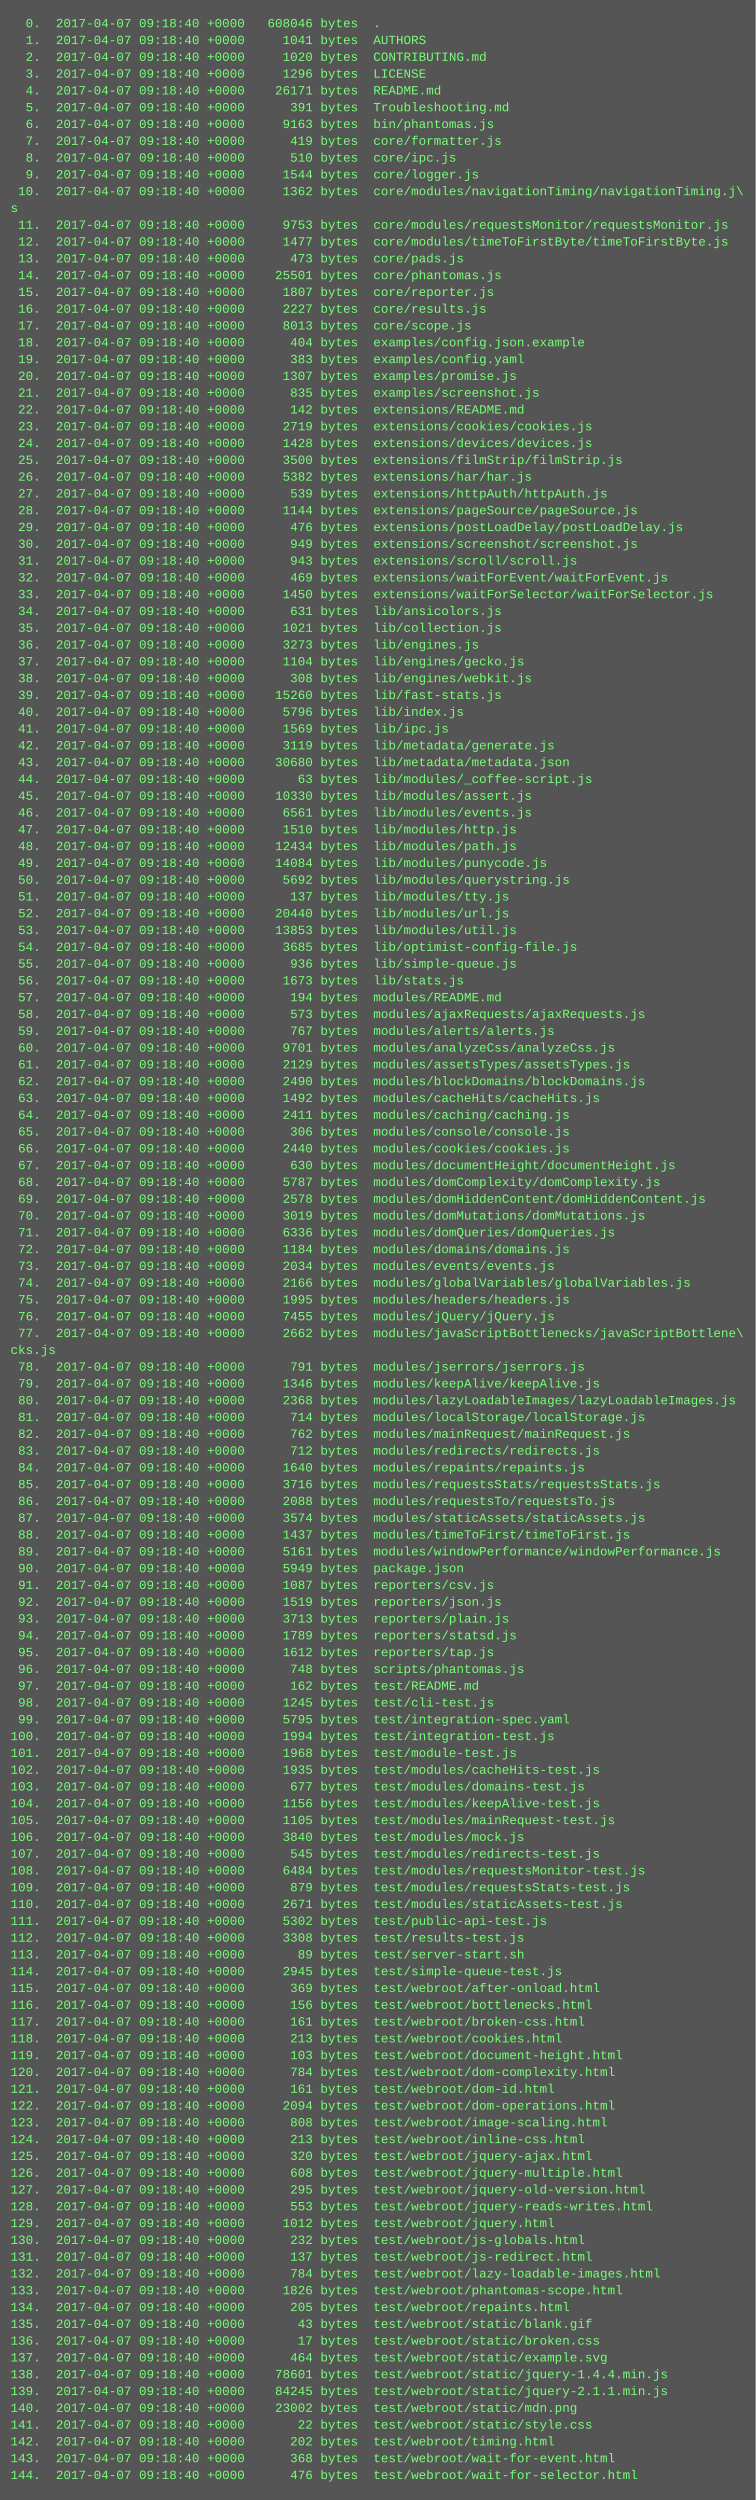
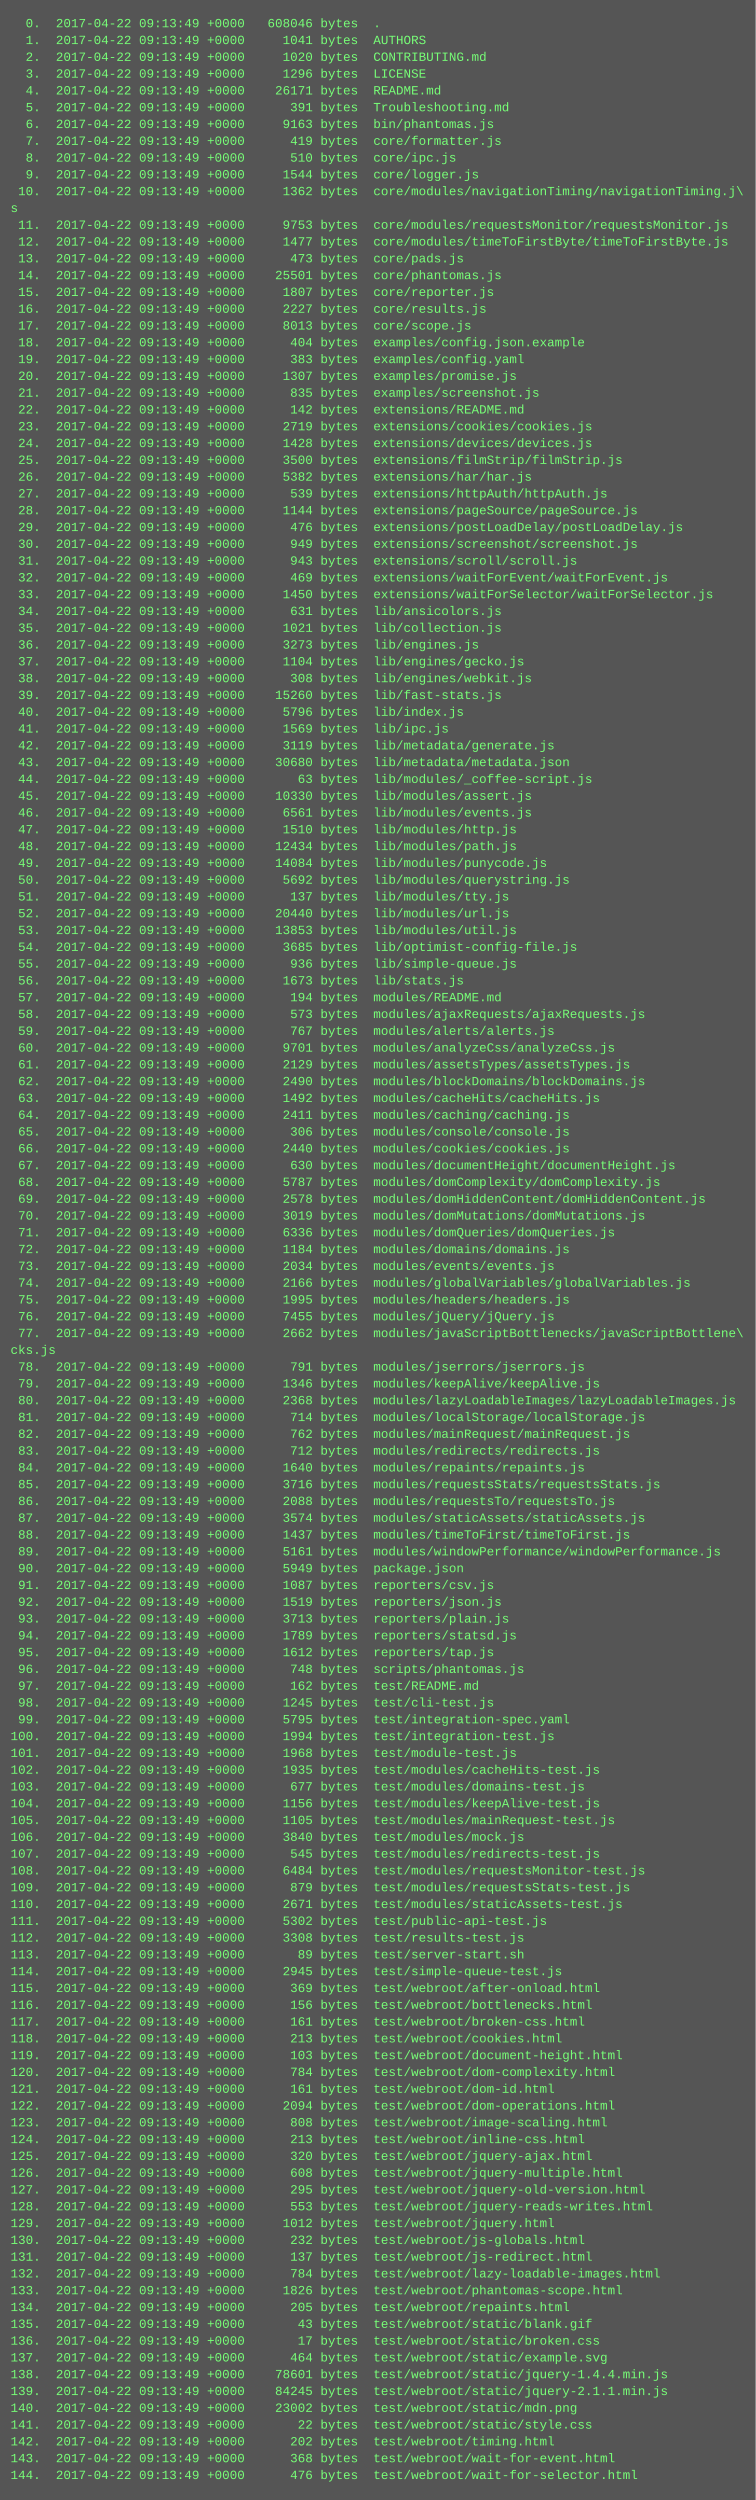
<svg xmlns="http://www.w3.org/2000/svg" height="2382" width="720">
  <rect height="2382" fill="#555" width="720" />
  <text fill="#7f7" font-family="Courier New" font-size="12" xml:space="preserve">
-     <tspan x="10" y="26">  0.  2017-04-07 09:18:40 +0000   608046 bytes  .</tspan>
-     <tspan x="10" y="42">  1.  2017-04-07 09:18:40 +0000     1041 bytes  AUTHORS</tspan>
-     <tspan x="10" y="58">  2.  2017-04-07 09:18:40 +0000     1020 bytes  CONTRIBUTING.md</tspan>
-     <tspan x="10" y="74">  3.  2017-04-07 09:18:40 +0000     1296 bytes  LICENSE</tspan>
-     <tspan x="10" y="90">  4.  2017-04-07 09:18:40 +0000    26171 bytes  README.md</tspan>
-     <tspan x="10" y="106">  5.  2017-04-07 09:18:40 +0000      391 bytes  Troubleshooting.md</tspan>
-     <tspan x="10" y="122">  6.  2017-04-07 09:18:40 +0000     9163 bytes  bin/phantomas.js</tspan>
-     <tspan x="10" y="138">  7.  2017-04-07 09:18:40 +0000      419 bytes  core/formatter.js</tspan>
-     <tspan x="10" y="154">  8.  2017-04-07 09:18:40 +0000      510 bytes  core/ipc.js</tspan>
-     <tspan x="10" y="170">  9.  2017-04-07 09:18:40 +0000     1544 bytes  core/logger.js</tspan>
-     <tspan x="10" y="186"> 10.  2017-04-07 09:18:40 +0000     1362 bytes  core/modules/navigationTiming/navigationTiming.j\</tspan>
+     <tspan x="10" y="26">  0.  2017-04-22 09:13:49 +0000   608046 bytes  .</tspan>
+     <tspan x="10" y="42">  1.  2017-04-22 09:13:49 +0000     1041 bytes  AUTHORS</tspan>
+     <tspan x="10" y="58">  2.  2017-04-22 09:13:49 +0000     1020 bytes  CONTRIBUTING.md</tspan>
+     <tspan x="10" y="74">  3.  2017-04-22 09:13:49 +0000     1296 bytes  LICENSE</tspan>
+     <tspan x="10" y="90">  4.  2017-04-22 09:13:49 +0000    26171 bytes  README.md</tspan>
+     <tspan x="10" y="106">  5.  2017-04-22 09:13:49 +0000      391 bytes  Troubleshooting.md</tspan>
+     <tspan x="10" y="122">  6.  2017-04-22 09:13:49 +0000     9163 bytes  bin/phantomas.js</tspan>
+     <tspan x="10" y="138">  7.  2017-04-22 09:13:49 +0000      419 bytes  core/formatter.js</tspan>
+     <tspan x="10" y="154">  8.  2017-04-22 09:13:49 +0000      510 bytes  core/ipc.js</tspan>
+     <tspan x="10" y="170">  9.  2017-04-22 09:13:49 +0000     1544 bytes  core/logger.js</tspan>
+     <tspan x="10" y="186"> 10.  2017-04-22 09:13:49 +0000     1362 bytes  core/modules/navigationTiming/navigationTiming.j\</tspan>
    <tspan x="10" y="202">s</tspan>
-     <tspan x="10" y="218"> 11.  2017-04-07 09:18:40 +0000     9753 bytes  core/modules/requestsMonitor/requestsMonitor.js</tspan>
-     <tspan x="10" y="234"> 12.  2017-04-07 09:18:40 +0000     1477 bytes  core/modules/timeToFirstByte/timeToFirstByte.js</tspan>
-     <tspan x="10" y="250"> 13.  2017-04-07 09:18:40 +0000      473 bytes  core/pads.js</tspan>
-     <tspan x="10" y="266"> 14.  2017-04-07 09:18:40 +0000    25501 bytes  core/phantomas.js</tspan>
-     <tspan x="10" y="282"> 15.  2017-04-07 09:18:40 +0000     1807 bytes  core/reporter.js</tspan>
-     <tspan x="10" y="298"> 16.  2017-04-07 09:18:40 +0000     2227 bytes  core/results.js</tspan>
-     <tspan x="10" y="314"> 17.  2017-04-07 09:18:40 +0000     8013 bytes  core/scope.js</tspan>
-     <tspan x="10" y="330"> 18.  2017-04-07 09:18:40 +0000      404 bytes  examples/config.json.example</tspan>
-     <tspan x="10" y="346"> 19.  2017-04-07 09:18:40 +0000      383 bytes  examples/config.yaml</tspan>
-     <tspan x="10" y="362"> 20.  2017-04-07 09:18:40 +0000     1307 bytes  examples/promise.js</tspan>
-     <tspan x="10" y="378"> 21.  2017-04-07 09:18:40 +0000      835 bytes  examples/screenshot.js</tspan>
-     <tspan x="10" y="394"> 22.  2017-04-07 09:18:40 +0000      142 bytes  extensions/README.md</tspan>
-     <tspan x="10" y="410"> 23.  2017-04-07 09:18:40 +0000     2719 bytes  extensions/cookies/cookies.js</tspan>
-     <tspan x="10" y="426"> 24.  2017-04-07 09:18:40 +0000     1428 bytes  extensions/devices/devices.js</tspan>
-     <tspan x="10" y="442"> 25.  2017-04-07 09:18:40 +0000     3500 bytes  extensions/filmStrip/filmStrip.js</tspan>
-     <tspan x="10" y="458"> 26.  2017-04-07 09:18:40 +0000     5382 bytes  extensions/har/har.js</tspan>
-     <tspan x="10" y="474"> 27.  2017-04-07 09:18:40 +0000      539 bytes  extensions/httpAuth/httpAuth.js</tspan>
-     <tspan x="10" y="490"> 28.  2017-04-07 09:18:40 +0000     1144 bytes  extensions/pageSource/pageSource.js</tspan>
-     <tspan x="10" y="506"> 29.  2017-04-07 09:18:40 +0000      476 bytes  extensions/postLoadDelay/postLoadDelay.js</tspan>
-     <tspan x="10" y="522"> 30.  2017-04-07 09:18:40 +0000      949 bytes  extensions/screenshot/screenshot.js</tspan>
-     <tspan x="10" y="538"> 31.  2017-04-07 09:18:40 +0000      943 bytes  extensions/scroll/scroll.js</tspan>
-     <tspan x="10" y="554"> 32.  2017-04-07 09:18:40 +0000      469 bytes  extensions/waitForEvent/waitForEvent.js</tspan>
-     <tspan x="10" y="570"> 33.  2017-04-07 09:18:40 +0000     1450 bytes  extensions/waitForSelector/waitForSelector.js</tspan>
-     <tspan x="10" y="586"> 34.  2017-04-07 09:18:40 +0000      631 bytes  lib/ansicolors.js</tspan>
-     <tspan x="10" y="602"> 35.  2017-04-07 09:18:40 +0000     1021 bytes  lib/collection.js</tspan>
-     <tspan x="10" y="618"> 36.  2017-04-07 09:18:40 +0000     3273 bytes  lib/engines.js</tspan>
-     <tspan x="10" y="634"> 37.  2017-04-07 09:18:40 +0000     1104 bytes  lib/engines/gecko.js</tspan>
-     <tspan x="10" y="650"> 38.  2017-04-07 09:18:40 +0000      308 bytes  lib/engines/webkit.js</tspan>
-     <tspan x="10" y="666"> 39.  2017-04-07 09:18:40 +0000    15260 bytes  lib/fast-stats.js</tspan>
-     <tspan x="10" y="682"> 40.  2017-04-07 09:18:40 +0000     5796 bytes  lib/index.js</tspan>
-     <tspan x="10" y="698"> 41.  2017-04-07 09:18:40 +0000     1569 bytes  lib/ipc.js</tspan>
-     <tspan x="10" y="714"> 42.  2017-04-07 09:18:40 +0000     3119 bytes  lib/metadata/generate.js</tspan>
-     <tspan x="10" y="730"> 43.  2017-04-07 09:18:40 +0000    30680 bytes  lib/metadata/metadata.json</tspan>
-     <tspan x="10" y="746"> 44.  2017-04-07 09:18:40 +0000       63 bytes  lib/modules/_coffee-script.js</tspan>
-     <tspan x="10" y="762"> 45.  2017-04-07 09:18:40 +0000    10330 bytes  lib/modules/assert.js</tspan>
-     <tspan x="10" y="778"> 46.  2017-04-07 09:18:40 +0000     6561 bytes  lib/modules/events.js</tspan>
-     <tspan x="10" y="794"> 47.  2017-04-07 09:18:40 +0000     1510 bytes  lib/modules/http.js</tspan>
-     <tspan x="10" y="810"> 48.  2017-04-07 09:18:40 +0000    12434 bytes  lib/modules/path.js</tspan>
-     <tspan x="10" y="826"> 49.  2017-04-07 09:18:40 +0000    14084 bytes  lib/modules/punycode.js</tspan>
-     <tspan x="10" y="842"> 50.  2017-04-07 09:18:40 +0000     5692 bytes  lib/modules/querystring.js</tspan>
-     <tspan x="10" y="858"> 51.  2017-04-07 09:18:40 +0000      137 bytes  lib/modules/tty.js</tspan>
-     <tspan x="10" y="874"> 52.  2017-04-07 09:18:40 +0000    20440 bytes  lib/modules/url.js</tspan>
-     <tspan x="10" y="890"> 53.  2017-04-07 09:18:40 +0000    13853 bytes  lib/modules/util.js</tspan>
-     <tspan x="10" y="906"> 54.  2017-04-07 09:18:40 +0000     3685 bytes  lib/optimist-config-file.js</tspan>
-     <tspan x="10" y="922"> 55.  2017-04-07 09:18:40 +0000      936 bytes  lib/simple-queue.js</tspan>
-     <tspan x="10" y="938"> 56.  2017-04-07 09:18:40 +0000     1673 bytes  lib/stats.js</tspan>
-     <tspan x="10" y="954"> 57.  2017-04-07 09:18:40 +0000      194 bytes  modules/README.md</tspan>
-     <tspan x="10" y="970"> 58.  2017-04-07 09:18:40 +0000      573 bytes  modules/ajaxRequests/ajaxRequests.js</tspan>
-     <tspan x="10" y="986"> 59.  2017-04-07 09:18:40 +0000      767 bytes  modules/alerts/alerts.js</tspan>
-     <tspan x="10" y="1002"> 60.  2017-04-07 09:18:40 +0000     9701 bytes  modules/analyzeCss/analyzeCss.js</tspan>
-     <tspan x="10" y="1018"> 61.  2017-04-07 09:18:40 +0000     2129 bytes  modules/assetsTypes/assetsTypes.js</tspan>
-     <tspan x="10" y="1034"> 62.  2017-04-07 09:18:40 +0000     2490 bytes  modules/blockDomains/blockDomains.js</tspan>
-     <tspan x="10" y="1050"> 63.  2017-04-07 09:18:40 +0000     1492 bytes  modules/cacheHits/cacheHits.js</tspan>
-     <tspan x="10" y="1066"> 64.  2017-04-07 09:18:40 +0000     2411 bytes  modules/caching/caching.js</tspan>
-     <tspan x="10" y="1082"> 65.  2017-04-07 09:18:40 +0000      306 bytes  modules/console/console.js</tspan>
-     <tspan x="10" y="1098"> 66.  2017-04-07 09:18:40 +0000     2440 bytes  modules/cookies/cookies.js</tspan>
-     <tspan x="10" y="1114"> 67.  2017-04-07 09:18:40 +0000      630 bytes  modules/documentHeight/documentHeight.js</tspan>
-     <tspan x="10" y="1130"> 68.  2017-04-07 09:18:40 +0000     5787 bytes  modules/domComplexity/domComplexity.js</tspan>
-     <tspan x="10" y="1146"> 69.  2017-04-07 09:18:40 +0000     2578 bytes  modules/domHiddenContent/domHiddenContent.js</tspan>
-     <tspan x="10" y="1162"> 70.  2017-04-07 09:18:40 +0000     3019 bytes  modules/domMutations/domMutations.js</tspan>
-     <tspan x="10" y="1178"> 71.  2017-04-07 09:18:40 +0000     6336 bytes  modules/domQueries/domQueries.js</tspan>
-     <tspan x="10" y="1194"> 72.  2017-04-07 09:18:40 +0000     1184 bytes  modules/domains/domains.js</tspan>
-     <tspan x="10" y="1210"> 73.  2017-04-07 09:18:40 +0000     2034 bytes  modules/events/events.js</tspan>
-     <tspan x="10" y="1226"> 74.  2017-04-07 09:18:40 +0000     2166 bytes  modules/globalVariables/globalVariables.js</tspan>
-     <tspan x="10" y="1242"> 75.  2017-04-07 09:18:40 +0000     1995 bytes  modules/headers/headers.js</tspan>
-     <tspan x="10" y="1258"> 76.  2017-04-07 09:18:40 +0000     7455 bytes  modules/jQuery/jQuery.js</tspan>
-     <tspan x="10" y="1274"> 77.  2017-04-07 09:18:40 +0000     2662 bytes  modules/javaScriptBottlenecks/javaScriptBottlene\</tspan>
+     <tspan x="10" y="218"> 11.  2017-04-22 09:13:49 +0000     9753 bytes  core/modules/requestsMonitor/requestsMonitor.js</tspan>
+     <tspan x="10" y="234"> 12.  2017-04-22 09:13:49 +0000     1477 bytes  core/modules/timeToFirstByte/timeToFirstByte.js</tspan>
+     <tspan x="10" y="250"> 13.  2017-04-22 09:13:49 +0000      473 bytes  core/pads.js</tspan>
+     <tspan x="10" y="266"> 14.  2017-04-22 09:13:49 +0000    25501 bytes  core/phantomas.js</tspan>
+     <tspan x="10" y="282"> 15.  2017-04-22 09:13:49 +0000     1807 bytes  core/reporter.js</tspan>
+     <tspan x="10" y="298"> 16.  2017-04-22 09:13:49 +0000     2227 bytes  core/results.js</tspan>
+     <tspan x="10" y="314"> 17.  2017-04-22 09:13:49 +0000     8013 bytes  core/scope.js</tspan>
+     <tspan x="10" y="330"> 18.  2017-04-22 09:13:49 +0000      404 bytes  examples/config.json.example</tspan>
+     <tspan x="10" y="346"> 19.  2017-04-22 09:13:49 +0000      383 bytes  examples/config.yaml</tspan>
+     <tspan x="10" y="362"> 20.  2017-04-22 09:13:49 +0000     1307 bytes  examples/promise.js</tspan>
+     <tspan x="10" y="378"> 21.  2017-04-22 09:13:49 +0000      835 bytes  examples/screenshot.js</tspan>
+     <tspan x="10" y="394"> 22.  2017-04-22 09:13:49 +0000      142 bytes  extensions/README.md</tspan>
+     <tspan x="10" y="410"> 23.  2017-04-22 09:13:49 +0000     2719 bytes  extensions/cookies/cookies.js</tspan>
+     <tspan x="10" y="426"> 24.  2017-04-22 09:13:49 +0000     1428 bytes  extensions/devices/devices.js</tspan>
+     <tspan x="10" y="442"> 25.  2017-04-22 09:13:49 +0000     3500 bytes  extensions/filmStrip/filmStrip.js</tspan>
+     <tspan x="10" y="458"> 26.  2017-04-22 09:13:49 +0000     5382 bytes  extensions/har/har.js</tspan>
+     <tspan x="10" y="474"> 27.  2017-04-22 09:13:49 +0000      539 bytes  extensions/httpAuth/httpAuth.js</tspan>
+     <tspan x="10" y="490"> 28.  2017-04-22 09:13:49 +0000     1144 bytes  extensions/pageSource/pageSource.js</tspan>
+     <tspan x="10" y="506"> 29.  2017-04-22 09:13:49 +0000      476 bytes  extensions/postLoadDelay/postLoadDelay.js</tspan>
+     <tspan x="10" y="522"> 30.  2017-04-22 09:13:49 +0000      949 bytes  extensions/screenshot/screenshot.js</tspan>
+     <tspan x="10" y="538"> 31.  2017-04-22 09:13:49 +0000      943 bytes  extensions/scroll/scroll.js</tspan>
+     <tspan x="10" y="554"> 32.  2017-04-22 09:13:49 +0000      469 bytes  extensions/waitForEvent/waitForEvent.js</tspan>
+     <tspan x="10" y="570"> 33.  2017-04-22 09:13:49 +0000     1450 bytes  extensions/waitForSelector/waitForSelector.js</tspan>
+     <tspan x="10" y="586"> 34.  2017-04-22 09:13:49 +0000      631 bytes  lib/ansicolors.js</tspan>
+     <tspan x="10" y="602"> 35.  2017-04-22 09:13:49 +0000     1021 bytes  lib/collection.js</tspan>
+     <tspan x="10" y="618"> 36.  2017-04-22 09:13:49 +0000     3273 bytes  lib/engines.js</tspan>
+     <tspan x="10" y="634"> 37.  2017-04-22 09:13:49 +0000     1104 bytes  lib/engines/gecko.js</tspan>
+     <tspan x="10" y="650"> 38.  2017-04-22 09:13:49 +0000      308 bytes  lib/engines/webkit.js</tspan>
+     <tspan x="10" y="666"> 39.  2017-04-22 09:13:49 +0000    15260 bytes  lib/fast-stats.js</tspan>
+     <tspan x="10" y="682"> 40.  2017-04-22 09:13:49 +0000     5796 bytes  lib/index.js</tspan>
+     <tspan x="10" y="698"> 41.  2017-04-22 09:13:49 +0000     1569 bytes  lib/ipc.js</tspan>
+     <tspan x="10" y="714"> 42.  2017-04-22 09:13:49 +0000     3119 bytes  lib/metadata/generate.js</tspan>
+     <tspan x="10" y="730"> 43.  2017-04-22 09:13:49 +0000    30680 bytes  lib/metadata/metadata.json</tspan>
+     <tspan x="10" y="746"> 44.  2017-04-22 09:13:49 +0000       63 bytes  lib/modules/_coffee-script.js</tspan>
+     <tspan x="10" y="762"> 45.  2017-04-22 09:13:49 +0000    10330 bytes  lib/modules/assert.js</tspan>
+     <tspan x="10" y="778"> 46.  2017-04-22 09:13:49 +0000     6561 bytes  lib/modules/events.js</tspan>
+     <tspan x="10" y="794"> 47.  2017-04-22 09:13:49 +0000     1510 bytes  lib/modules/http.js</tspan>
+     <tspan x="10" y="810"> 48.  2017-04-22 09:13:49 +0000    12434 bytes  lib/modules/path.js</tspan>
+     <tspan x="10" y="826"> 49.  2017-04-22 09:13:49 +0000    14084 bytes  lib/modules/punycode.js</tspan>
+     <tspan x="10" y="842"> 50.  2017-04-22 09:13:49 +0000     5692 bytes  lib/modules/querystring.js</tspan>
+     <tspan x="10" y="858"> 51.  2017-04-22 09:13:49 +0000      137 bytes  lib/modules/tty.js</tspan>
+     <tspan x="10" y="874"> 52.  2017-04-22 09:13:49 +0000    20440 bytes  lib/modules/url.js</tspan>
+     <tspan x="10" y="890"> 53.  2017-04-22 09:13:49 +0000    13853 bytes  lib/modules/util.js</tspan>
+     <tspan x="10" y="906"> 54.  2017-04-22 09:13:49 +0000     3685 bytes  lib/optimist-config-file.js</tspan>
+     <tspan x="10" y="922"> 55.  2017-04-22 09:13:49 +0000      936 bytes  lib/simple-queue.js</tspan>
+     <tspan x="10" y="938"> 56.  2017-04-22 09:13:49 +0000     1673 bytes  lib/stats.js</tspan>
+     <tspan x="10" y="954"> 57.  2017-04-22 09:13:49 +0000      194 bytes  modules/README.md</tspan>
+     <tspan x="10" y="970"> 58.  2017-04-22 09:13:49 +0000      573 bytes  modules/ajaxRequests/ajaxRequests.js</tspan>
+     <tspan x="10" y="986"> 59.  2017-04-22 09:13:49 +0000      767 bytes  modules/alerts/alerts.js</tspan>
+     <tspan x="10" y="1002"> 60.  2017-04-22 09:13:49 +0000     9701 bytes  modules/analyzeCss/analyzeCss.js</tspan>
+     <tspan x="10" y="1018"> 61.  2017-04-22 09:13:49 +0000     2129 bytes  modules/assetsTypes/assetsTypes.js</tspan>
+     <tspan x="10" y="1034"> 62.  2017-04-22 09:13:49 +0000     2490 bytes  modules/blockDomains/blockDomains.js</tspan>
+     <tspan x="10" y="1050"> 63.  2017-04-22 09:13:49 +0000     1492 bytes  modules/cacheHits/cacheHits.js</tspan>
+     <tspan x="10" y="1066"> 64.  2017-04-22 09:13:49 +0000     2411 bytes  modules/caching/caching.js</tspan>
+     <tspan x="10" y="1082"> 65.  2017-04-22 09:13:49 +0000      306 bytes  modules/console/console.js</tspan>
+     <tspan x="10" y="1098"> 66.  2017-04-22 09:13:49 +0000     2440 bytes  modules/cookies/cookies.js</tspan>
+     <tspan x="10" y="1114"> 67.  2017-04-22 09:13:49 +0000      630 bytes  modules/documentHeight/documentHeight.js</tspan>
+     <tspan x="10" y="1130"> 68.  2017-04-22 09:13:49 +0000     5787 bytes  modules/domComplexity/domComplexity.js</tspan>
+     <tspan x="10" y="1146"> 69.  2017-04-22 09:13:49 +0000     2578 bytes  modules/domHiddenContent/domHiddenContent.js</tspan>
+     <tspan x="10" y="1162"> 70.  2017-04-22 09:13:49 +0000     3019 bytes  modules/domMutations/domMutations.js</tspan>
+     <tspan x="10" y="1178"> 71.  2017-04-22 09:13:49 +0000     6336 bytes  modules/domQueries/domQueries.js</tspan>
+     <tspan x="10" y="1194"> 72.  2017-04-22 09:13:49 +0000     1184 bytes  modules/domains/domains.js</tspan>
+     <tspan x="10" y="1210"> 73.  2017-04-22 09:13:49 +0000     2034 bytes  modules/events/events.js</tspan>
+     <tspan x="10" y="1226"> 74.  2017-04-22 09:13:49 +0000     2166 bytes  modules/globalVariables/globalVariables.js</tspan>
+     <tspan x="10" y="1242"> 75.  2017-04-22 09:13:49 +0000     1995 bytes  modules/headers/headers.js</tspan>
+     <tspan x="10" y="1258"> 76.  2017-04-22 09:13:49 +0000     7455 bytes  modules/jQuery/jQuery.js</tspan>
+     <tspan x="10" y="1274"> 77.  2017-04-22 09:13:49 +0000     2662 bytes  modules/javaScriptBottlenecks/javaScriptBottlene\</tspan>
    <tspan x="10" y="1290">cks.js</tspan>
-     <tspan x="10" y="1306"> 78.  2017-04-07 09:18:40 +0000      791 bytes  modules/jserrors/jserrors.js</tspan>
-     <tspan x="10" y="1322"> 79.  2017-04-07 09:18:40 +0000     1346 bytes  modules/keepAlive/keepAlive.js</tspan>
-     <tspan x="10" y="1338"> 80.  2017-04-07 09:18:40 +0000     2368 bytes  modules/lazyLoadableImages/lazyLoadableImages.js</tspan>
-     <tspan x="10" y="1354"> 81.  2017-04-07 09:18:40 +0000      714 bytes  modules/localStorage/localStorage.js</tspan>
-     <tspan x="10" y="1370"> 82.  2017-04-07 09:18:40 +0000      762 bytes  modules/mainRequest/mainRequest.js</tspan>
-     <tspan x="10" y="1386"> 83.  2017-04-07 09:18:40 +0000      712 bytes  modules/redirects/redirects.js</tspan>
-     <tspan x="10" y="1402"> 84.  2017-04-07 09:18:40 +0000     1640 bytes  modules/repaints/repaints.js</tspan>
-     <tspan x="10" y="1418"> 85.  2017-04-07 09:18:40 +0000     3716 bytes  modules/requestsStats/requestsStats.js</tspan>
-     <tspan x="10" y="1434"> 86.  2017-04-07 09:18:40 +0000     2088 bytes  modules/requestsTo/requestsTo.js</tspan>
-     <tspan x="10" y="1450"> 87.  2017-04-07 09:18:40 +0000     3574 bytes  modules/staticAssets/staticAssets.js</tspan>
-     <tspan x="10" y="1466"> 88.  2017-04-07 09:18:40 +0000     1437 bytes  modules/timeToFirst/timeToFirst.js</tspan>
-     <tspan x="10" y="1482"> 89.  2017-04-07 09:18:40 +0000     5161 bytes  modules/windowPerformance/windowPerformance.js</tspan>
-     <tspan x="10" y="1498"> 90.  2017-04-07 09:18:40 +0000     5949 bytes  package.json</tspan>
-     <tspan x="10" y="1514"> 91.  2017-04-07 09:18:40 +0000     1087 bytes  reporters/csv.js</tspan>
-     <tspan x="10" y="1530"> 92.  2017-04-07 09:18:40 +0000     1519 bytes  reporters/json.js</tspan>
-     <tspan x="10" y="1546"> 93.  2017-04-07 09:18:40 +0000     3713 bytes  reporters/plain.js</tspan>
-     <tspan x="10" y="1562"> 94.  2017-04-07 09:18:40 +0000     1789 bytes  reporters/statsd.js</tspan>
-     <tspan x="10" y="1578"> 95.  2017-04-07 09:18:40 +0000     1612 bytes  reporters/tap.js</tspan>
-     <tspan x="10" y="1594"> 96.  2017-04-07 09:18:40 +0000      748 bytes  scripts/phantomas.js</tspan>
-     <tspan x="10" y="1610"> 97.  2017-04-07 09:18:40 +0000      162 bytes  test/README.md</tspan>
-     <tspan x="10" y="1626"> 98.  2017-04-07 09:18:40 +0000     1245 bytes  test/cli-test.js</tspan>
-     <tspan x="10" y="1642"> 99.  2017-04-07 09:18:40 +0000     5795 bytes  test/integration-spec.yaml</tspan>
-     <tspan x="10" y="1658">100.  2017-04-07 09:18:40 +0000     1994 bytes  test/integration-test.js</tspan>
-     <tspan x="10" y="1674">101.  2017-04-07 09:18:40 +0000     1968 bytes  test/module-test.js</tspan>
-     <tspan x="10" y="1690">102.  2017-04-07 09:18:40 +0000     1935 bytes  test/modules/cacheHits-test.js</tspan>
-     <tspan x="10" y="1706">103.  2017-04-07 09:18:40 +0000      677 bytes  test/modules/domains-test.js</tspan>
-     <tspan x="10" y="1722">104.  2017-04-07 09:18:40 +0000     1156 bytes  test/modules/keepAlive-test.js</tspan>
-     <tspan x="10" y="1738">105.  2017-04-07 09:18:40 +0000     1105 bytes  test/modules/mainRequest-test.js</tspan>
-     <tspan x="10" y="1754">106.  2017-04-07 09:18:40 +0000     3840 bytes  test/modules/mock.js</tspan>
-     <tspan x="10" y="1770">107.  2017-04-07 09:18:40 +0000      545 bytes  test/modules/redirects-test.js</tspan>
-     <tspan x="10" y="1786">108.  2017-04-07 09:18:40 +0000     6484 bytes  test/modules/requestsMonitor-test.js</tspan>
-     <tspan x="10" y="1802">109.  2017-04-07 09:18:40 +0000      879 bytes  test/modules/requestsStats-test.js</tspan>
-     <tspan x="10" y="1818">110.  2017-04-07 09:18:40 +0000     2671 bytes  test/modules/staticAssets-test.js</tspan>
-     <tspan x="10" y="1834">111.  2017-04-07 09:18:40 +0000     5302 bytes  test/public-api-test.js</tspan>
-     <tspan x="10" y="1850">112.  2017-04-07 09:18:40 +0000     3308 bytes  test/results-test.js</tspan>
-     <tspan x="10" y="1866">113.  2017-04-07 09:18:40 +0000       89 bytes  test/server-start.sh</tspan>
-     <tspan x="10" y="1882">114.  2017-04-07 09:18:40 +0000     2945 bytes  test/simple-queue-test.js</tspan>
-     <tspan x="10" y="1898">115.  2017-04-07 09:18:40 +0000      369 bytes  test/webroot/after-onload.html</tspan>
-     <tspan x="10" y="1914">116.  2017-04-07 09:18:40 +0000      156 bytes  test/webroot/bottlenecks.html</tspan>
-     <tspan x="10" y="1930">117.  2017-04-07 09:18:40 +0000      161 bytes  test/webroot/broken-css.html</tspan>
-     <tspan x="10" y="1946">118.  2017-04-07 09:18:40 +0000      213 bytes  test/webroot/cookies.html</tspan>
-     <tspan x="10" y="1962">119.  2017-04-07 09:18:40 +0000      103 bytes  test/webroot/document-height.html</tspan>
-     <tspan x="10" y="1978">120.  2017-04-07 09:18:40 +0000      784 bytes  test/webroot/dom-complexity.html</tspan>
-     <tspan x="10" y="1994">121.  2017-04-07 09:18:40 +0000      161 bytes  test/webroot/dom-id.html</tspan>
-     <tspan x="10" y="2010">122.  2017-04-07 09:18:40 +0000     2094 bytes  test/webroot/dom-operations.html</tspan>
-     <tspan x="10" y="2026">123.  2017-04-07 09:18:40 +0000      808 bytes  test/webroot/image-scaling.html</tspan>
-     <tspan x="10" y="2042">124.  2017-04-07 09:18:40 +0000      213 bytes  test/webroot/inline-css.html</tspan>
-     <tspan x="10" y="2058">125.  2017-04-07 09:18:40 +0000      320 bytes  test/webroot/jquery-ajax.html</tspan>
-     <tspan x="10" y="2074">126.  2017-04-07 09:18:40 +0000      608 bytes  test/webroot/jquery-multiple.html</tspan>
-     <tspan x="10" y="2090">127.  2017-04-07 09:18:40 +0000      295 bytes  test/webroot/jquery-old-version.html</tspan>
-     <tspan x="10" y="2106">128.  2017-04-07 09:18:40 +0000      553 bytes  test/webroot/jquery-reads-writes.html</tspan>
-     <tspan x="10" y="2122">129.  2017-04-07 09:18:40 +0000     1012 bytes  test/webroot/jquery.html</tspan>
-     <tspan x="10" y="2138">130.  2017-04-07 09:18:40 +0000      232 bytes  test/webroot/js-globals.html</tspan>
-     <tspan x="10" y="2154">131.  2017-04-07 09:18:40 +0000      137 bytes  test/webroot/js-redirect.html</tspan>
-     <tspan x="10" y="2170">132.  2017-04-07 09:18:40 +0000      784 bytes  test/webroot/lazy-loadable-images.html</tspan>
-     <tspan x="10" y="2186">133.  2017-04-07 09:18:40 +0000     1826 bytes  test/webroot/phantomas-scope.html</tspan>
-     <tspan x="10" y="2202">134.  2017-04-07 09:18:40 +0000      205 bytes  test/webroot/repaints.html</tspan>
-     <tspan x="10" y="2218">135.  2017-04-07 09:18:40 +0000       43 bytes  test/webroot/static/blank.gif</tspan>
-     <tspan x="10" y="2234">136.  2017-04-07 09:18:40 +0000       17 bytes  test/webroot/static/broken.css</tspan>
-     <tspan x="10" y="2250">137.  2017-04-07 09:18:40 +0000      464 bytes  test/webroot/static/example.svg</tspan>
-     <tspan x="10" y="2266">138.  2017-04-07 09:18:40 +0000    78601 bytes  test/webroot/static/jquery-1.4.4.min.js</tspan>
-     <tspan x="10" y="2282">139.  2017-04-07 09:18:40 +0000    84245 bytes  test/webroot/static/jquery-2.1.1.min.js</tspan>
-     <tspan x="10" y="2298">140.  2017-04-07 09:18:40 +0000    23002 bytes  test/webroot/static/mdn.png</tspan>
-     <tspan x="10" y="2314">141.  2017-04-07 09:18:40 +0000       22 bytes  test/webroot/static/style.css</tspan>
-     <tspan x="10" y="2330">142.  2017-04-07 09:18:40 +0000      202 bytes  test/webroot/timing.html</tspan>
-     <tspan x="10" y="2346">143.  2017-04-07 09:18:40 +0000      368 bytes  test/webroot/wait-for-event.html</tspan>
-     <tspan x="10" y="2362">144.  2017-04-07 09:18:40 +0000      476 bytes  test/webroot/wait-for-selector.html</tspan>
+     <tspan x="10" y="1306"> 78.  2017-04-22 09:13:49 +0000      791 bytes  modules/jserrors/jserrors.js</tspan>
+     <tspan x="10" y="1322"> 79.  2017-04-22 09:13:49 +0000     1346 bytes  modules/keepAlive/keepAlive.js</tspan>
+     <tspan x="10" y="1338"> 80.  2017-04-22 09:13:49 +0000     2368 bytes  modules/lazyLoadableImages/lazyLoadableImages.js</tspan>
+     <tspan x="10" y="1354"> 81.  2017-04-22 09:13:49 +0000      714 bytes  modules/localStorage/localStorage.js</tspan>
+     <tspan x="10" y="1370"> 82.  2017-04-22 09:13:49 +0000      762 bytes  modules/mainRequest/mainRequest.js</tspan>
+     <tspan x="10" y="1386"> 83.  2017-04-22 09:13:49 +0000      712 bytes  modules/redirects/redirects.js</tspan>
+     <tspan x="10" y="1402"> 84.  2017-04-22 09:13:49 +0000     1640 bytes  modules/repaints/repaints.js</tspan>
+     <tspan x="10" y="1418"> 85.  2017-04-22 09:13:49 +0000     3716 bytes  modules/requestsStats/requestsStats.js</tspan>
+     <tspan x="10" y="1434"> 86.  2017-04-22 09:13:49 +0000     2088 bytes  modules/requestsTo/requestsTo.js</tspan>
+     <tspan x="10" y="1450"> 87.  2017-04-22 09:13:49 +0000     3574 bytes  modules/staticAssets/staticAssets.js</tspan>
+     <tspan x="10" y="1466"> 88.  2017-04-22 09:13:49 +0000     1437 bytes  modules/timeToFirst/timeToFirst.js</tspan>
+     <tspan x="10" y="1482"> 89.  2017-04-22 09:13:49 +0000     5161 bytes  modules/windowPerformance/windowPerformance.js</tspan>
+     <tspan x="10" y="1498"> 90.  2017-04-22 09:13:49 +0000     5949 bytes  package.json</tspan>
+     <tspan x="10" y="1514"> 91.  2017-04-22 09:13:49 +0000     1087 bytes  reporters/csv.js</tspan>
+     <tspan x="10" y="1530"> 92.  2017-04-22 09:13:49 +0000     1519 bytes  reporters/json.js</tspan>
+     <tspan x="10" y="1546"> 93.  2017-04-22 09:13:49 +0000     3713 bytes  reporters/plain.js</tspan>
+     <tspan x="10" y="1562"> 94.  2017-04-22 09:13:49 +0000     1789 bytes  reporters/statsd.js</tspan>
+     <tspan x="10" y="1578"> 95.  2017-04-22 09:13:49 +0000     1612 bytes  reporters/tap.js</tspan>
+     <tspan x="10" y="1594"> 96.  2017-04-22 09:13:49 +0000      748 bytes  scripts/phantomas.js</tspan>
+     <tspan x="10" y="1610"> 97.  2017-04-22 09:13:49 +0000      162 bytes  test/README.md</tspan>
+     <tspan x="10" y="1626"> 98.  2017-04-22 09:13:49 +0000     1245 bytes  test/cli-test.js</tspan>
+     <tspan x="10" y="1642"> 99.  2017-04-22 09:13:49 +0000     5795 bytes  test/integration-spec.yaml</tspan>
+     <tspan x="10" y="1658">100.  2017-04-22 09:13:49 +0000     1994 bytes  test/integration-test.js</tspan>
+     <tspan x="10" y="1674">101.  2017-04-22 09:13:49 +0000     1968 bytes  test/module-test.js</tspan>
+     <tspan x="10" y="1690">102.  2017-04-22 09:13:49 +0000     1935 bytes  test/modules/cacheHits-test.js</tspan>
+     <tspan x="10" y="1706">103.  2017-04-22 09:13:49 +0000      677 bytes  test/modules/domains-test.js</tspan>
+     <tspan x="10" y="1722">104.  2017-04-22 09:13:49 +0000     1156 bytes  test/modules/keepAlive-test.js</tspan>
+     <tspan x="10" y="1738">105.  2017-04-22 09:13:49 +0000     1105 bytes  test/modules/mainRequest-test.js</tspan>
+     <tspan x="10" y="1754">106.  2017-04-22 09:13:49 +0000     3840 bytes  test/modules/mock.js</tspan>
+     <tspan x="10" y="1770">107.  2017-04-22 09:13:49 +0000      545 bytes  test/modules/redirects-test.js</tspan>
+     <tspan x="10" y="1786">108.  2017-04-22 09:13:49 +0000     6484 bytes  test/modules/requestsMonitor-test.js</tspan>
+     <tspan x="10" y="1802">109.  2017-04-22 09:13:49 +0000      879 bytes  test/modules/requestsStats-test.js</tspan>
+     <tspan x="10" y="1818">110.  2017-04-22 09:13:49 +0000     2671 bytes  test/modules/staticAssets-test.js</tspan>
+     <tspan x="10" y="1834">111.  2017-04-22 09:13:49 +0000     5302 bytes  test/public-api-test.js</tspan>
+     <tspan x="10" y="1850">112.  2017-04-22 09:13:49 +0000     3308 bytes  test/results-test.js</tspan>
+     <tspan x="10" y="1866">113.  2017-04-22 09:13:49 +0000       89 bytes  test/server-start.sh</tspan>
+     <tspan x="10" y="1882">114.  2017-04-22 09:13:49 +0000     2945 bytes  test/simple-queue-test.js</tspan>
+     <tspan x="10" y="1898">115.  2017-04-22 09:13:49 +0000      369 bytes  test/webroot/after-onload.html</tspan>
+     <tspan x="10" y="1914">116.  2017-04-22 09:13:49 +0000      156 bytes  test/webroot/bottlenecks.html</tspan>
+     <tspan x="10" y="1930">117.  2017-04-22 09:13:49 +0000      161 bytes  test/webroot/broken-css.html</tspan>
+     <tspan x="10" y="1946">118.  2017-04-22 09:13:49 +0000      213 bytes  test/webroot/cookies.html</tspan>
+     <tspan x="10" y="1962">119.  2017-04-22 09:13:49 +0000      103 bytes  test/webroot/document-height.html</tspan>
+     <tspan x="10" y="1978">120.  2017-04-22 09:13:49 +0000      784 bytes  test/webroot/dom-complexity.html</tspan>
+     <tspan x="10" y="1994">121.  2017-04-22 09:13:49 +0000      161 bytes  test/webroot/dom-id.html</tspan>
+     <tspan x="10" y="2010">122.  2017-04-22 09:13:49 +0000     2094 bytes  test/webroot/dom-operations.html</tspan>
+     <tspan x="10" y="2026">123.  2017-04-22 09:13:49 +0000      808 bytes  test/webroot/image-scaling.html</tspan>
+     <tspan x="10" y="2042">124.  2017-04-22 09:13:49 +0000      213 bytes  test/webroot/inline-css.html</tspan>
+     <tspan x="10" y="2058">125.  2017-04-22 09:13:49 +0000      320 bytes  test/webroot/jquery-ajax.html</tspan>
+     <tspan x="10" y="2074">126.  2017-04-22 09:13:49 +0000      608 bytes  test/webroot/jquery-multiple.html</tspan>
+     <tspan x="10" y="2090">127.  2017-04-22 09:13:49 +0000      295 bytes  test/webroot/jquery-old-version.html</tspan>
+     <tspan x="10" y="2106">128.  2017-04-22 09:13:49 +0000      553 bytes  test/webroot/jquery-reads-writes.html</tspan>
+     <tspan x="10" y="2122">129.  2017-04-22 09:13:49 +0000     1012 bytes  test/webroot/jquery.html</tspan>
+     <tspan x="10" y="2138">130.  2017-04-22 09:13:49 +0000      232 bytes  test/webroot/js-globals.html</tspan>
+     <tspan x="10" y="2154">131.  2017-04-22 09:13:49 +0000      137 bytes  test/webroot/js-redirect.html</tspan>
+     <tspan x="10" y="2170">132.  2017-04-22 09:13:49 +0000      784 bytes  test/webroot/lazy-loadable-images.html</tspan>
+     <tspan x="10" y="2186">133.  2017-04-22 09:13:49 +0000     1826 bytes  test/webroot/phantomas-scope.html</tspan>
+     <tspan x="10" y="2202">134.  2017-04-22 09:13:49 +0000      205 bytes  test/webroot/repaints.html</tspan>
+     <tspan x="10" y="2218">135.  2017-04-22 09:13:49 +0000       43 bytes  test/webroot/static/blank.gif</tspan>
+     <tspan x="10" y="2234">136.  2017-04-22 09:13:49 +0000       17 bytes  test/webroot/static/broken.css</tspan>
+     <tspan x="10" y="2250">137.  2017-04-22 09:13:49 +0000      464 bytes  test/webroot/static/example.svg</tspan>
+     <tspan x="10" y="2266">138.  2017-04-22 09:13:49 +0000    78601 bytes  test/webroot/static/jquery-1.4.4.min.js</tspan>
+     <tspan x="10" y="2282">139.  2017-04-22 09:13:49 +0000    84245 bytes  test/webroot/static/jquery-2.1.1.min.js</tspan>
+     <tspan x="10" y="2298">140.  2017-04-22 09:13:49 +0000    23002 bytes  test/webroot/static/mdn.png</tspan>
+     <tspan x="10" y="2314">141.  2017-04-22 09:13:49 +0000       22 bytes  test/webroot/static/style.css</tspan>
+     <tspan x="10" y="2330">142.  2017-04-22 09:13:49 +0000      202 bytes  test/webroot/timing.html</tspan>
+     <tspan x="10" y="2346">143.  2017-04-22 09:13:49 +0000      368 bytes  test/webroot/wait-for-event.html</tspan>
+     <tspan x="10" y="2362">144.  2017-04-22 09:13:49 +0000      476 bytes  test/webroot/wait-for-selector.html</tspan>
  </text>
</svg>
